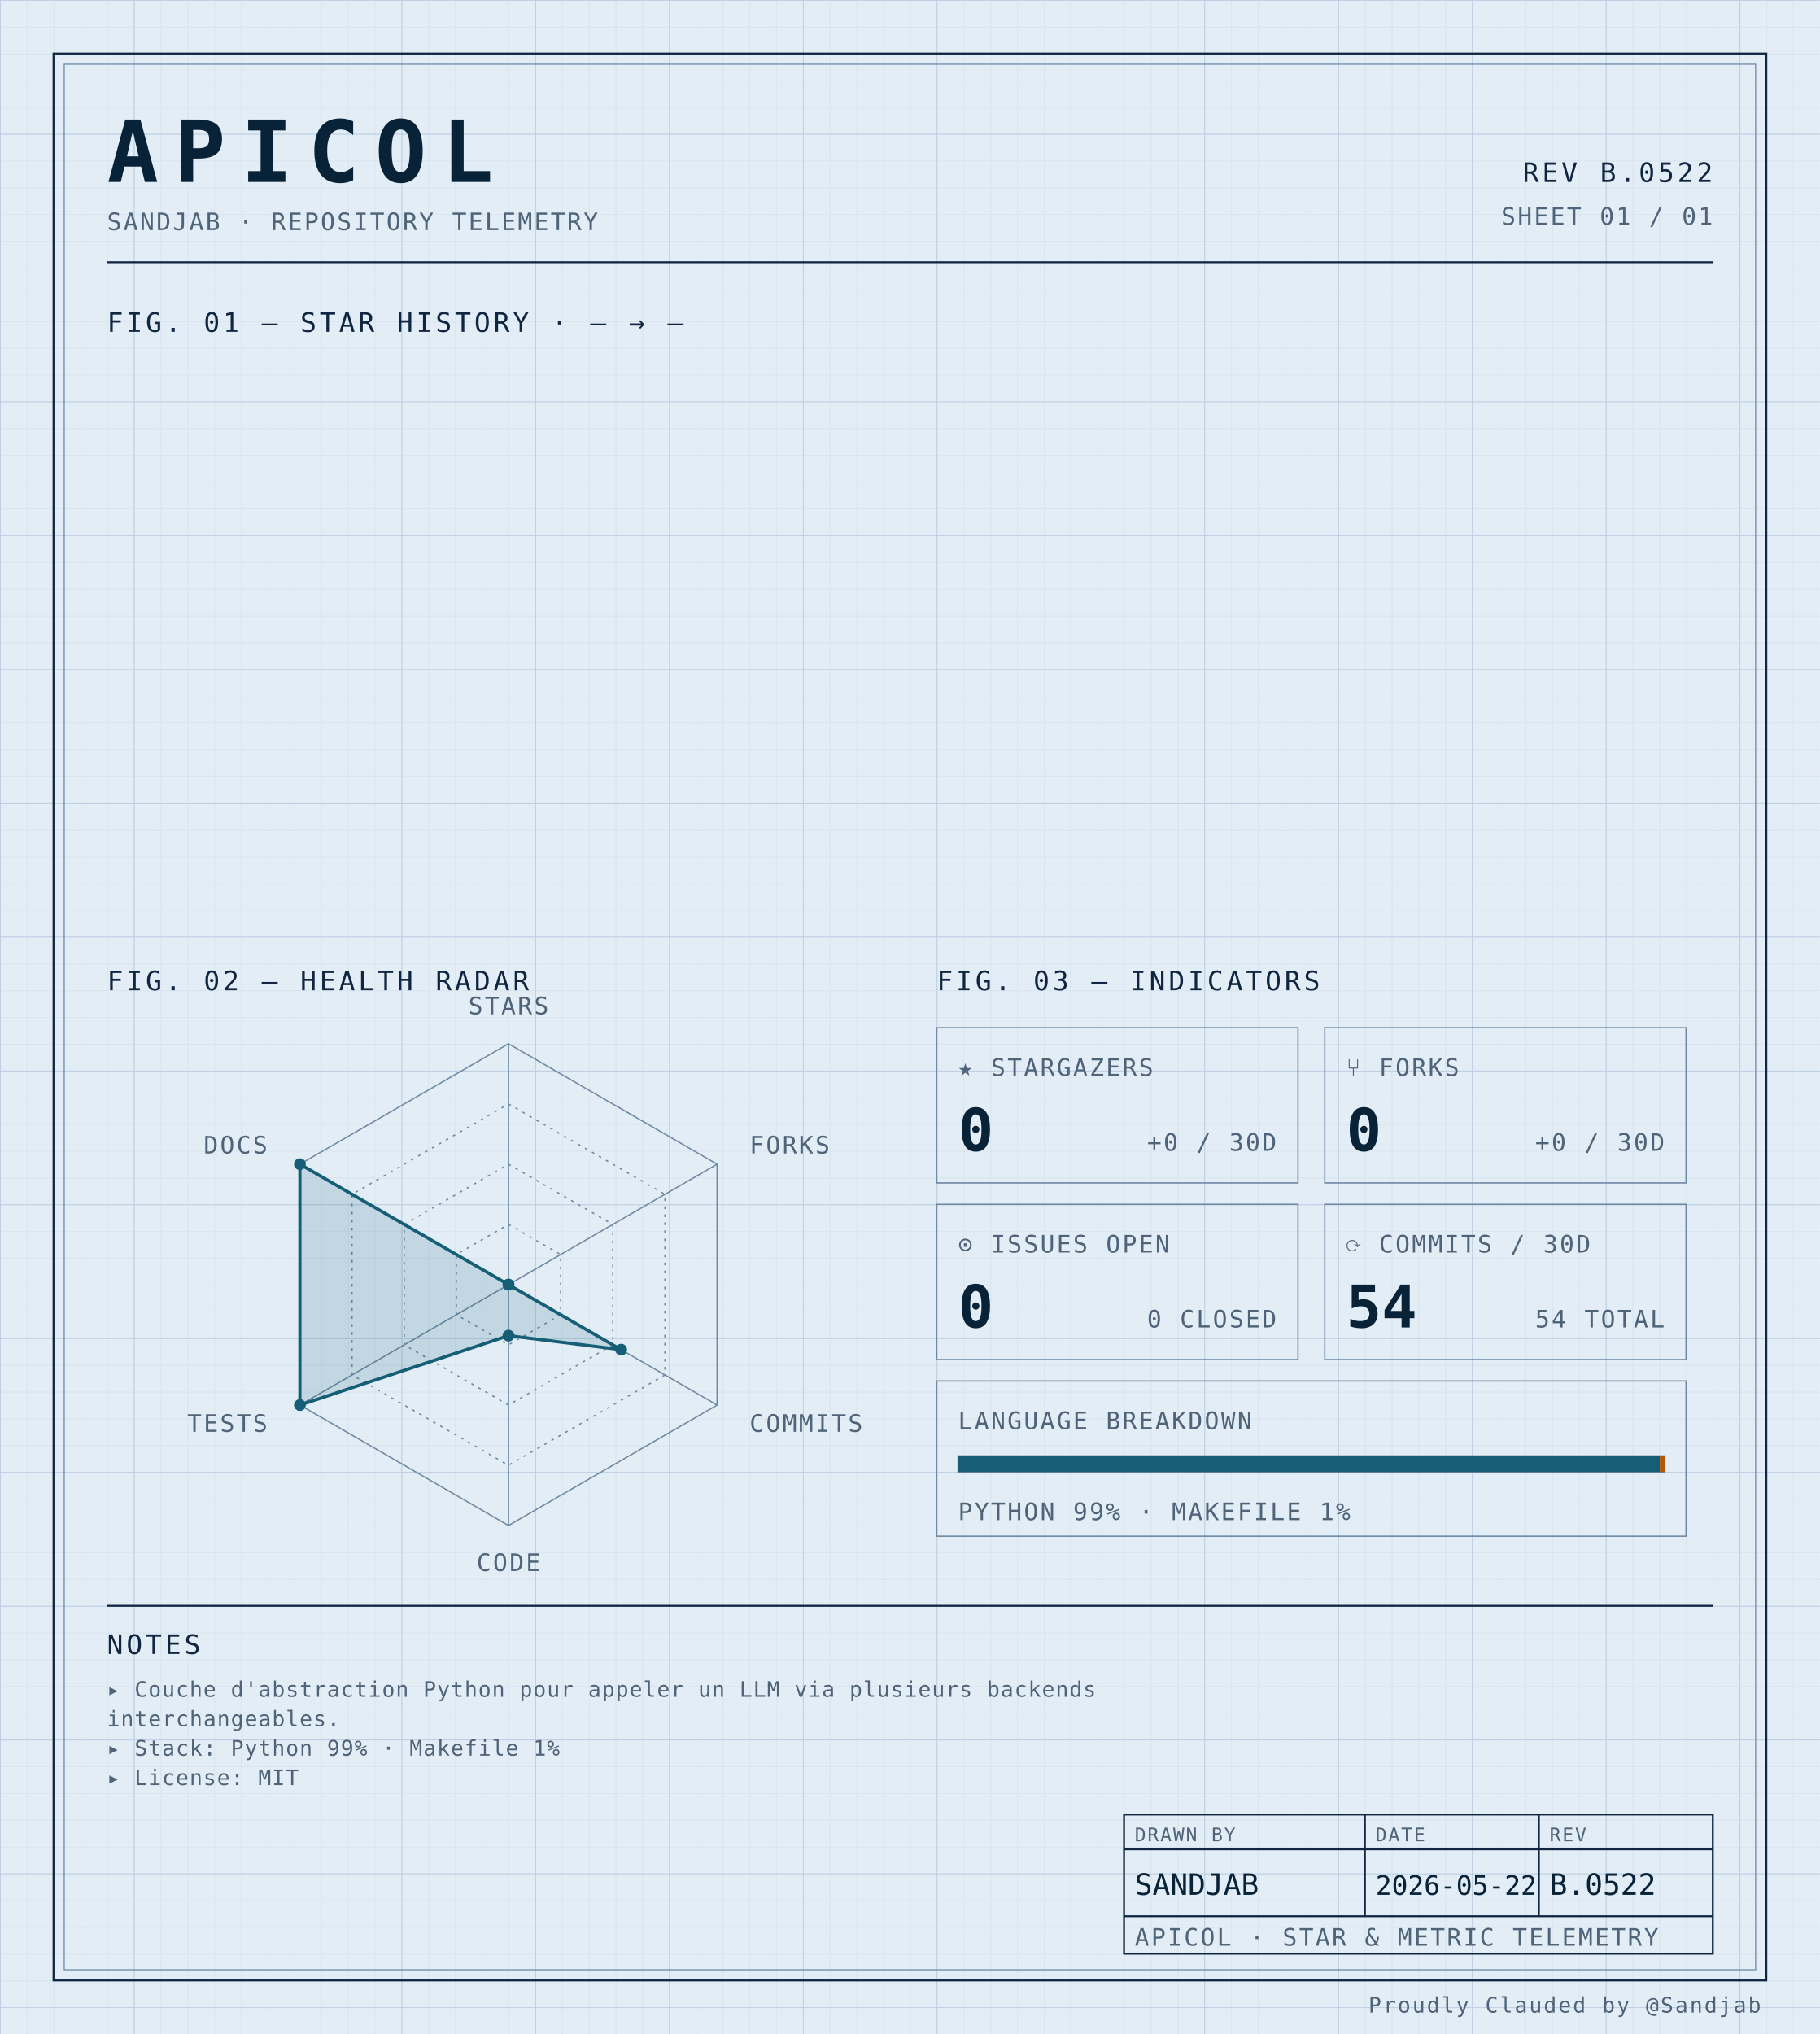
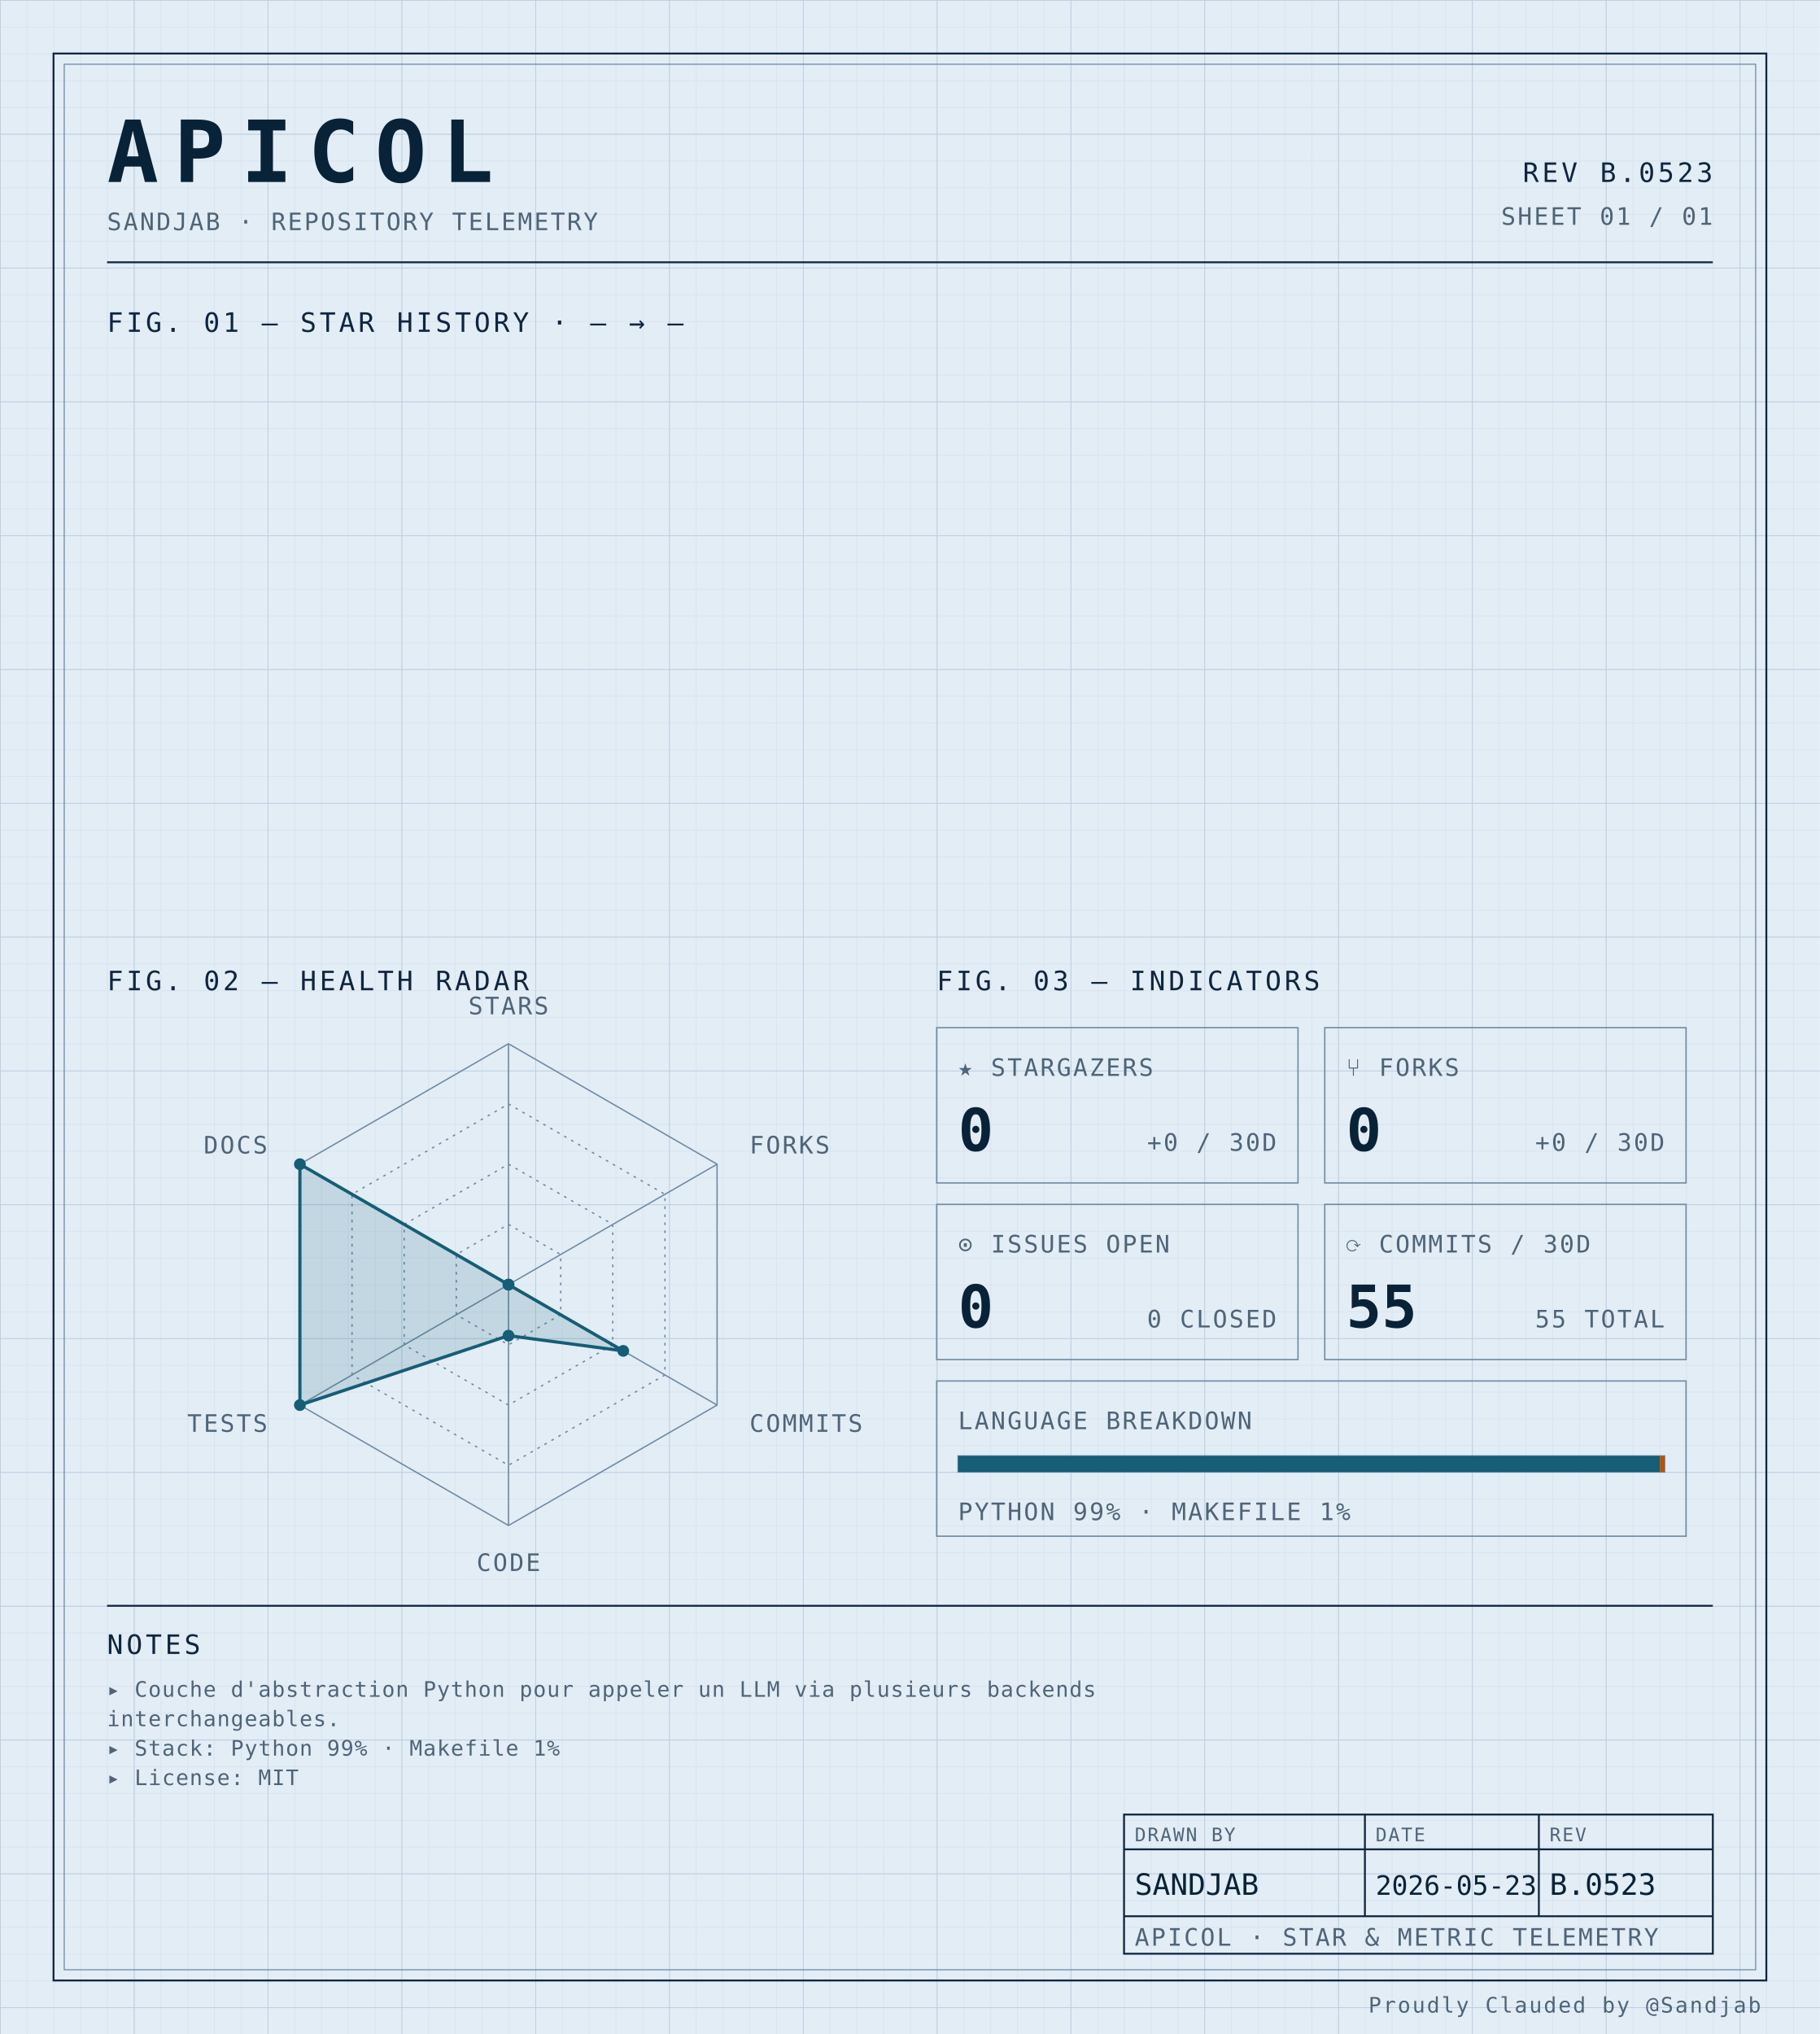
<svg xmlns="http://www.w3.org/2000/svg" width="100%" viewBox="0 0 680 760" role="img">
  <defs>
    <pattern id="grid-fine" width="10" height="10" patternUnits="userSpaceOnUse">
      <path d="M10 0H0V10" fill="none" stroke="#d4e0ec" stroke-width="0.4" />
    </pattern>
    <pattern id="grid-major" width="50" height="50" patternUnits="userSpaceOnUse">
      <path d="M50 0H0V50" fill="none" stroke="#b8cce0" stroke-width="0.5" />
    </pattern>
  </defs>
  <rect x="0" y="0" width="680" height="760" fill="#e3edf6" />
  <rect x="0" y="0" width="680" height="760" fill="url(#grid-fine)" />
  <rect x="0" y="0" width="680" height="760" fill="url(#grid-major)" />
  <rect x="20" y="20" width="640" height="720" fill="none" stroke="#0f2540" stroke-width="0.7" />
  <rect x="24" y="24" width="632" height="712" fill="none" stroke="#6f8aa3" stroke-width="0.4" />
  <text x="40" y="68" font-family="ui-monospace, 'SF Mono', 'JetBrains Mono', 'Cascadia Code', Consolas, monospace" font-size="32" font-weight="700" fill="#082338" text-anchor="start" letter-spacing="0.18em">APICOL</text>
  <text x="40" y="86" font-family="ui-monospace, 'SF Mono', 'JetBrains Mono', 'Cascadia Code', Consolas, monospace" font-size="9" font-weight="400" fill="#4f6478" text-anchor="start" letter-spacing="0.08em">SANDJAB · REPOSITORY TELEMETRY</text>
-   <text x="640" y="68" font-family="ui-monospace, 'SF Mono', 'JetBrains Mono', 'Cascadia Code', Consolas, monospace" font-size="10" font-weight="400" fill="#0f2540" text-anchor="end" letter-spacing="0.12em">REV B.0522</text>
+   <text x="640" y="68" font-family="ui-monospace, 'SF Mono', 'JetBrains Mono', 'Cascadia Code', Consolas, monospace" font-size="10" font-weight="400" fill="#0f2540" text-anchor="end" letter-spacing="0.12em">REV B.0523</text>
  <text x="640" y="84" font-family="ui-monospace, 'SF Mono', 'JetBrains Mono', 'Cascadia Code', Consolas, monospace" font-size="9" font-weight="400" fill="#4f6478" text-anchor="end" letter-spacing="0.08em">SHEET 01 / 01</text>
  <line x1="40" y1="98" x2="640" y2="98" stroke="#0f2540" stroke-width="0.7" />
  <text x="40" y="124" font-family="ui-monospace, 'SF Mono', 'JetBrains Mono', 'Cascadia Code', Consolas, monospace" font-size="10" font-weight="400" fill="#0f2540" text-anchor="start" letter-spacing="0.12em">FIG. 01 — STAR HISTORY · — → —</text>
  <text x="40" y="370" font-family="ui-monospace, 'SF Mono', 'JetBrains Mono', 'Cascadia Code', Consolas, monospace" font-size="10" font-weight="400" fill="#0f2540" text-anchor="start" letter-spacing="0.12em">FIG. 02 — HEALTH RADAR</text>
  <g transform="translate(190 480)">
    <polygon points="0.00,-90.00 77.94,-45.00 77.94,45.00 0.00,90.00 -77.94,45.00 -77.94,-45.00" fill="none" stroke="#6f8aa3" stroke-width="0.5" />
    <polygon points="0.00,-67.50 58.46,-33.75 58.46,33.75 0.00,67.50 -58.46,33.75 -58.46,-33.75" fill="none" stroke="#6f8aa3" stroke-width="0.5" stroke-dasharray="1,2" />
    <polygon points="0.00,-45.00 38.97,-22.50 38.97,22.50 0.00,45.00 -38.97,22.50 -38.97,-22.50" fill="none" stroke="#6f8aa3" stroke-width="0.5" stroke-dasharray="1,2" />
    <polygon points="0.00,-22.50 19.49,-11.25 19.49,11.25 0.00,22.50 -19.49,11.25 -19.49,-11.25" fill="none" stroke="#6f8aa3" stroke-width="0.5" stroke-dasharray="1,2" />
    <line x1="0" y1="0" x2="0.00" y2="-90.00" stroke="#6f8aa3" stroke-width="0.5" />
    <line x1="0" y1="0" x2="77.94" y2="-45.00" stroke="#6f8aa3" stroke-width="0.5" />
    <line x1="0" y1="0" x2="77.94" y2="45.00" stroke="#6f8aa3" stroke-width="0.5" />
    <line x1="0" y1="0" x2="0.00" y2="90.00" stroke="#6f8aa3" stroke-width="0.5" />
    <line x1="0" y1="0" x2="-77.94" y2="45.00" stroke="#6f8aa3" stroke-width="0.5" />
    <line x1="0" y1="0" x2="-77.94" y2="-45.00" stroke="#6f8aa3" stroke-width="0.5" />
-     <polygon points="0.00,0.00 0.00,0.00 42.09,24.30 0.00,19.06 -77.94,45.00 -77.94,-45.00" fill="#155e75" fill-opacity="0.16" stroke="#155e75" stroke-width="1.2" />
+     <polygon points="0.00,0.00 0.00,0.00 42.87,24.75 0.00,19.06 -77.94,45.00 -77.94,-45.00" fill="#155e75" fill-opacity="0.16" stroke="#155e75" stroke-width="1.2" />
    <circle cx="0.00" cy="0.00" r="2.2" fill="#155e75" />
    <circle cx="0.00" cy="0.00" r="2.2" fill="#155e75" />
-     <circle cx="42.09" cy="24.30" r="2.2" fill="#155e75" />
+     <circle cx="42.87" cy="24.75" r="2.2" fill="#155e75" />
    <circle cx="0.00" cy="19.06" r="2.2" fill="#155e75" />
    <circle cx="-77.94" cy="45.00" r="2.2" fill="#155e75" />
    <circle cx="-77.94" cy="-45.00" r="2.2" fill="#155e75" />
    <text x="6.3681633555662356e-15" y="-101" font-family="ui-monospace, 'SF Mono', 'JetBrains Mono', 'Cascadia Code', Consolas, monospace" font-size="9" font-weight="400" fill="#4f6478" text-anchor="middle" letter-spacing="0.08em">STARS</text>
    <text x="90.067" y="-49" font-family="ui-monospace, 'SF Mono', 'JetBrains Mono', 'Cascadia Code', Consolas, monospace" font-size="9" font-weight="400" fill="#4f6478" text-anchor="start" letter-spacing="0.08em">FORKS</text>
    <text x="90.067" y="55" font-family="ui-monospace, 'SF Mono', 'JetBrains Mono', 'Cascadia Code', Consolas, monospace" font-size="9" font-weight="400" fill="#4f6478" text-anchor="start" letter-spacing="0.08em">COMMITS</text>
    <text x="6.3681633555662356e-15" y="107" font-family="ui-monospace, 'SF Mono', 'JetBrains Mono', 'Cascadia Code', Consolas, monospace" font-size="9" font-weight="400" fill="#4f6478" text-anchor="middle" letter-spacing="0.08em">CODE</text>
    <text x="-90.067" y="55" font-family="ui-monospace, 'SF Mono', 'JetBrains Mono', 'Cascadia Code', Consolas, monospace" font-size="9" font-weight="400" fill="#4f6478" text-anchor="end" letter-spacing="0.08em">TESTS</text>
    <text x="-90.067" y="-49" font-family="ui-monospace, 'SF Mono', 'JetBrains Mono', 'Cascadia Code', Consolas, monospace" font-size="9" font-weight="400" fill="#4f6478" text-anchor="end" letter-spacing="0.08em">DOCS</text>
  </g>
  <text x="350" y="370" font-family="ui-monospace, 'SF Mono', 'JetBrains Mono', 'Cascadia Code', Consolas, monospace" font-size="10" font-weight="400" fill="#0f2540" text-anchor="start" letter-spacing="0.12em">FIG. 03 — INDICATORS</text>
  <rect x="350" y="384" width="135" height="58" fill="none" stroke="#6f8aa3" stroke-width="0.5" />
  <text x="358" y="402" font-family="ui-monospace, 'SF Mono', 'JetBrains Mono', 'Cascadia Code', Consolas, monospace" font-size="9" font-weight="400" fill="#4f6478" text-anchor="start" letter-spacing="0.08em">★ STARGAZERS</text>
  <text x="358" y="430" font-family="ui-monospace, 'SF Mono', 'JetBrains Mono', 'Cascadia Code', Consolas, monospace" font-size="22" font-weight="700" fill="#082338" text-anchor="start" letter-spacing="normal">0</text>
  <text x="477" y="430" font-family="ui-monospace, 'SF Mono', 'JetBrains Mono', 'Cascadia Code', Consolas, monospace" font-size="9" font-weight="400" fill="#4f6478" text-anchor="end" letter-spacing="0.08em">+0 / 30D</text>
  <rect x="495" y="384" width="135" height="58" fill="none" stroke="#6f8aa3" stroke-width="0.5" />
  <text x="503" y="402" font-family="ui-monospace, 'SF Mono', 'JetBrains Mono', 'Cascadia Code', Consolas, monospace" font-size="9" font-weight="400" fill="#4f6478" text-anchor="start" letter-spacing="0.08em">⑂ FORKS</text>
  <text x="503" y="430" font-family="ui-monospace, 'SF Mono', 'JetBrains Mono', 'Cascadia Code', Consolas, monospace" font-size="22" font-weight="700" fill="#082338" text-anchor="start" letter-spacing="normal">0</text>
  <text x="622" y="430" font-family="ui-monospace, 'SF Mono', 'JetBrains Mono', 'Cascadia Code', Consolas, monospace" font-size="9" font-weight="400" fill="#4f6478" text-anchor="end" letter-spacing="0.08em">+0 / 30D</text>
  <rect x="350" y="450" width="135" height="58" fill="none" stroke="#6f8aa3" stroke-width="0.5" />
  <text x="358" y="468" font-family="ui-monospace, 'SF Mono', 'JetBrains Mono', 'Cascadia Code', Consolas, monospace" font-size="9" font-weight="400" fill="#4f6478" text-anchor="start" letter-spacing="0.08em">⊙ ISSUES OPEN</text>
  <text x="358" y="496" font-family="ui-monospace, 'SF Mono', 'JetBrains Mono', 'Cascadia Code', Consolas, monospace" font-size="22" font-weight="700" fill="#082338" text-anchor="start" letter-spacing="normal">0</text>
  <text x="477" y="496" font-family="ui-monospace, 'SF Mono', 'JetBrains Mono', 'Cascadia Code', Consolas, monospace" font-size="9" font-weight="400" fill="#4f6478" text-anchor="end" letter-spacing="0.08em">0 CLOSED</text>
  <rect x="495" y="450" width="135" height="58" fill="none" stroke="#6f8aa3" stroke-width="0.5" />
  <text x="503" y="468" font-family="ui-monospace, 'SF Mono', 'JetBrains Mono', 'Cascadia Code', Consolas, monospace" font-size="9" font-weight="400" fill="#4f6478" text-anchor="start" letter-spacing="0.08em">⟳ COMMITS / 30D</text>
-   <text x="503" y="496" font-family="ui-monospace, 'SF Mono', 'JetBrains Mono', 'Cascadia Code', Consolas, monospace" font-size="22" font-weight="700" fill="#082338" text-anchor="start" letter-spacing="normal">54</text>
-   <text x="622" y="496" font-family="ui-monospace, 'SF Mono', 'JetBrains Mono', 'Cascadia Code', Consolas, monospace" font-size="9" font-weight="400" fill="#4f6478" text-anchor="end" letter-spacing="0.08em">54 TOTAL</text>
+   <text x="503" y="496" font-family="ui-monospace, 'SF Mono', 'JetBrains Mono', 'Cascadia Code', Consolas, monospace" font-size="22" font-weight="700" fill="#082338" text-anchor="start" letter-spacing="normal">55</text>
+   <text x="622" y="496" font-family="ui-monospace, 'SF Mono', 'JetBrains Mono', 'Cascadia Code', Consolas, monospace" font-size="9" font-weight="400" fill="#4f6478" text-anchor="end" letter-spacing="0.08em">55 TOTAL</text>
  <rect x="350" y="516" width="280" height="58" fill="none" stroke="#6f8aa3" stroke-width="0.5" />
  <text x="358" y="534" font-family="ui-monospace, 'SF Mono', 'JetBrains Mono', 'Cascadia Code', Consolas, monospace" font-size="9" font-weight="400" fill="#4f6478" text-anchor="start" letter-spacing="0.08em">LANGUAGE BREAKDOWN</text>
  <rect x="358" y="544" width="264" height="6" fill="none" stroke="#6f8aa3" stroke-width="0.5" />
  <rect x="358" y="544" width="262.19" height="6" fill="#155e75" />
  <rect x="620.192" y="544" width="1.81" height="6" fill="#b45309" />
  <text x="358" y="568" font-family="ui-monospace, 'SF Mono', 'JetBrains Mono', 'Cascadia Code', Consolas, monospace" font-size="9" font-weight="400" fill="#4f6478" text-anchor="start" letter-spacing="0.08em">PYTHON 99% · MAKEFILE 1%</text>
  <line x1="40" y1="600" x2="640" y2="600" stroke="#0f2540" stroke-width="0.7" />
  <text x="40" y="618" font-family="ui-monospace, 'SF Mono', 'JetBrains Mono', 'Cascadia Code', Consolas, monospace" font-size="10" font-weight="400" fill="#0f2540" text-anchor="start" letter-spacing="0.12em">NOTES</text>
  <text x="40" y="634" font-family="ui-monospace, 'SF Mono', 'JetBrains Mono', 'Cascadia Code', Consolas, monospace" font-size="8" font-weight="400" fill="#4f6478" text-anchor="start" letter-spacing="0.04em">▸ Couche d'abstraction Python pour appeler un LLM via plusieurs backends</text>
  <text x="40" y="645" font-family="ui-monospace, 'SF Mono', 'JetBrains Mono', 'Cascadia Code', Consolas, monospace" font-size="8" font-weight="400" fill="#4f6478" text-anchor="start" letter-spacing="0.04em">  interchangeables.</text>
  <text x="40" y="656" font-family="ui-monospace, 'SF Mono', 'JetBrains Mono', 'Cascadia Code', Consolas, monospace" font-size="8" font-weight="400" fill="#4f6478" text-anchor="start" letter-spacing="0.04em">▸ Stack: Python 99% · Makefile 1%</text>
  <text x="40" y="667" font-family="ui-monospace, 'SF Mono', 'JetBrains Mono', 'Cascadia Code', Consolas, monospace" font-size="8" font-weight="400" fill="#4f6478" text-anchor="start" letter-spacing="0.04em">▸ License: MIT</text>
  <rect x="420" y="678" width="220" height="52" fill="none" stroke="#0f2540" stroke-width="0.7" />
  <line x1="420" y1="691" x2="640" y2="691" stroke="#0f2540" stroke-width="0.7" />
  <line x1="420" y1="716" x2="640" y2="716" stroke="#0f2540" stroke-width="0.7" />
  <line x1="510" y1="678" x2="510" y2="716" stroke="#0f2540" stroke-width="0.7" />
  <line x1="575" y1="678" x2="575" y2="716" stroke="#0f2540" stroke-width="0.7" />
  <text x="424" y="688" font-family="ui-monospace, 'SF Mono', 'JetBrains Mono', 'Cascadia Code', Consolas, monospace" font-size="7" font-weight="400" fill="#4f6478" text-anchor="start" letter-spacing="0.08em">DRAWN BY</text>
  <text x="514" y="688" font-family="ui-monospace, 'SF Mono', 'JetBrains Mono', 'Cascadia Code', Consolas, monospace" font-size="7" font-weight="400" fill="#4f6478" text-anchor="start" letter-spacing="0.08em">DATE</text>
  <text x="579" y="688" font-family="ui-monospace, 'SF Mono', 'JetBrains Mono', 'Cascadia Code', Consolas, monospace" font-size="7" font-weight="400" fill="#4f6478" text-anchor="start" letter-spacing="0.08em">REV</text>
  <text x="424" y="708" font-family="ui-monospace, 'SF Mono', 'JetBrains Mono', 'Cascadia Code', Consolas, monospace" font-size="11" font-weight="400" fill="#082338" text-anchor="start" letter-spacing="normal">SANDJAB</text>
-   <text x="514" y="708" font-family="ui-monospace, 'SF Mono', 'JetBrains Mono', 'Cascadia Code', Consolas, monospace" font-size="10" font-weight="400" fill="#082338" text-anchor="start" letter-spacing="normal">2026-05-22</text>
-   <text x="579" y="708" font-family="ui-monospace, 'SF Mono', 'JetBrains Mono', 'Cascadia Code', Consolas, monospace" font-size="11" font-weight="400" fill="#082338" text-anchor="start" letter-spacing="normal">B.0522</text>
+   <text x="514" y="708" font-family="ui-monospace, 'SF Mono', 'JetBrains Mono', 'Cascadia Code', Consolas, monospace" font-size="10" font-weight="400" fill="#082338" text-anchor="start" letter-spacing="normal">2026-05-23</text>
+   <text x="579" y="708" font-family="ui-monospace, 'SF Mono', 'JetBrains Mono', 'Cascadia Code', Consolas, monospace" font-size="11" font-weight="400" fill="#082338" text-anchor="start" letter-spacing="normal">B.0523</text>
  <text x="424" y="727" font-family="ui-monospace, 'SF Mono', 'JetBrains Mono', 'Cascadia Code', Consolas, monospace" font-size="9" font-weight="400" fill="#4f6478" text-anchor="start" letter-spacing="0.08em">APICOL · STAR &amp; METRIC TELEMETRY</text>
  <text x="658" y="752" font-family="ui-monospace, 'SF Mono', 'JetBrains Mono', 'Cascadia Code', Consolas, monospace" font-size="8" font-weight="400" fill="#4f6478" text-anchor="end" letter-spacing="0.08em">Proudly Clauded by @Sandjab</text>
</svg>
